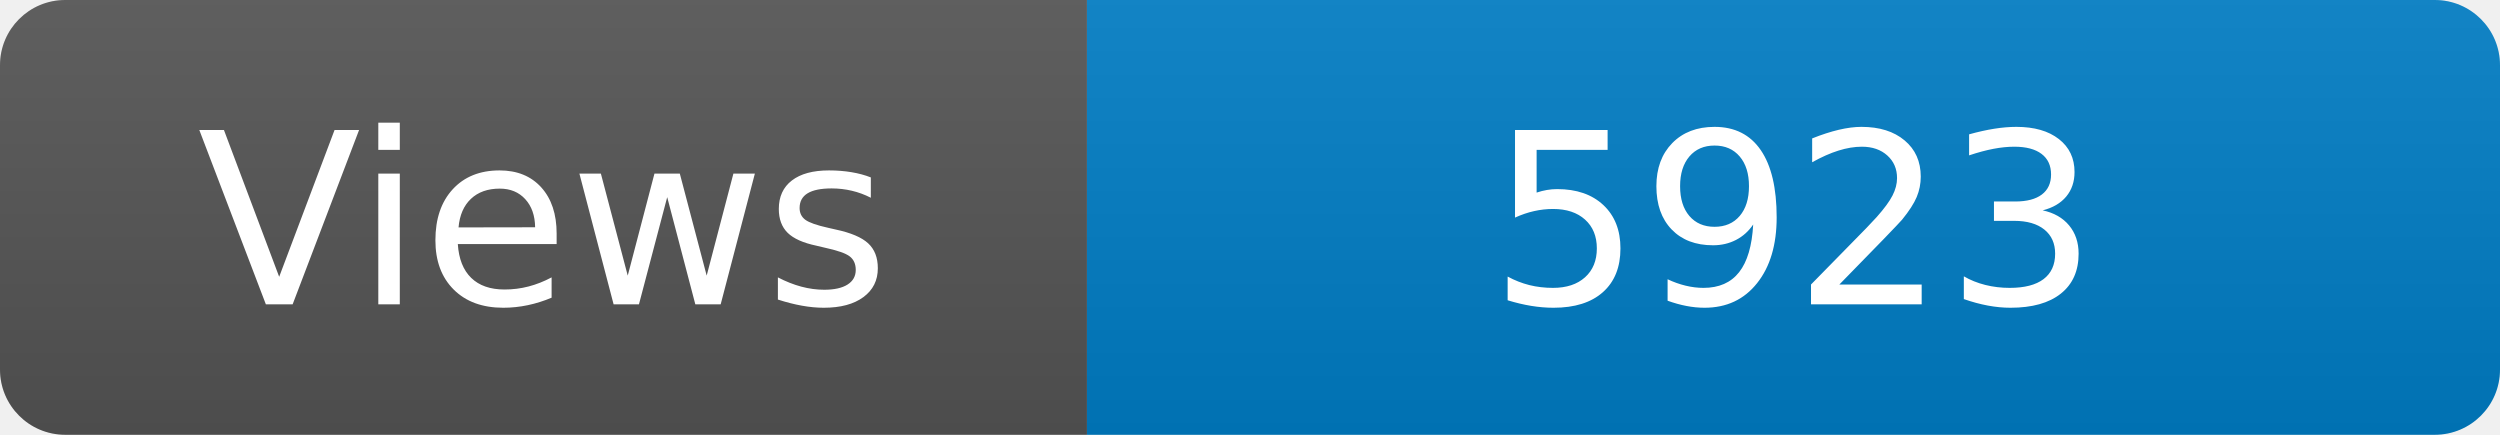
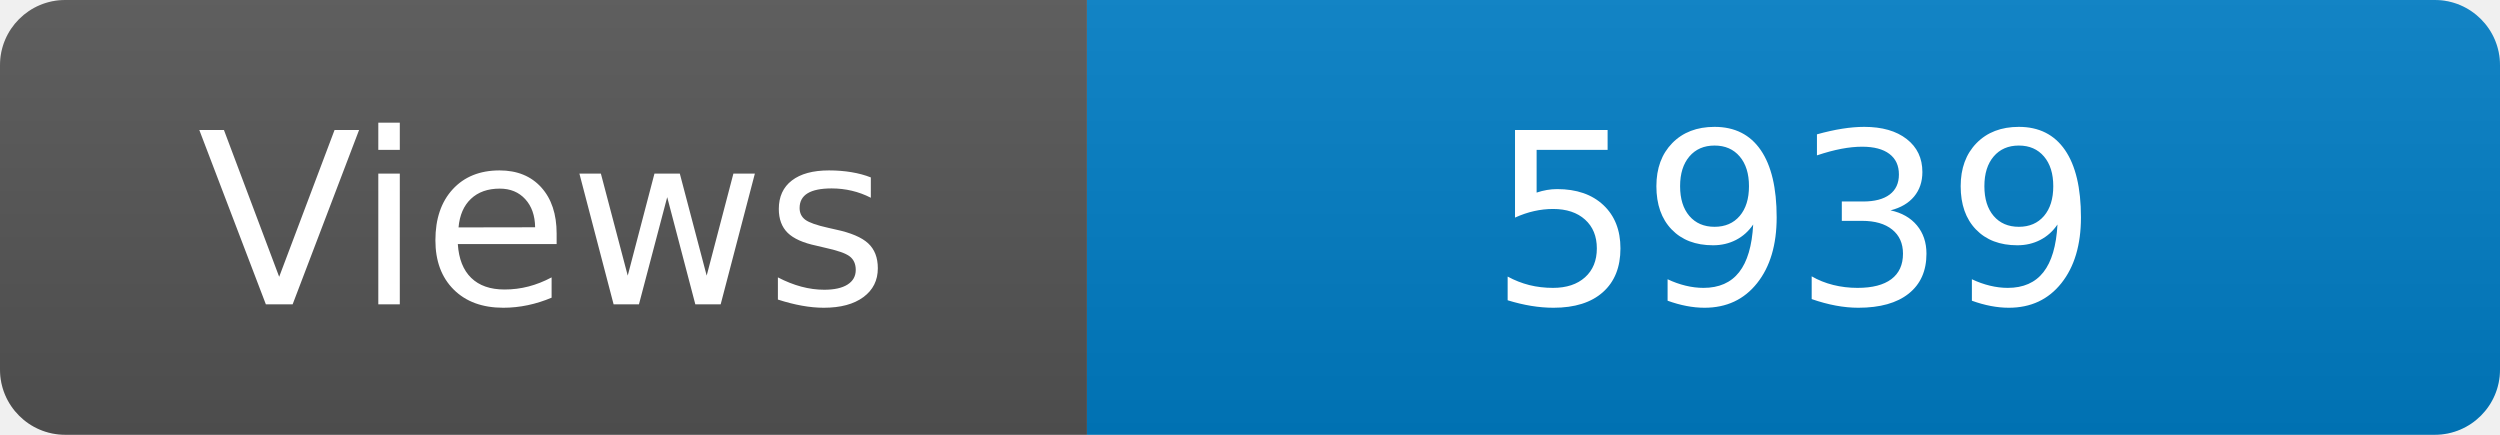
<svg xmlns="http://www.w3.org/2000/svg" width="115" height="20" role="img" aria-label="Maintained?: yes">
  <linearGradient id="s" x2="0" y2="100%">
    <stop offset="0" stop-color="#bbb" stop-opacity=".1" />
    <stop offset="1" stop-opacity=".1" />
  </linearGradient>
  <clipPath id="r">
    <rect width="115" height="20" rx="3" fill="#fff" />
  </clipPath>
  <g clip-path="url(#r)">
    <rect width="50" height="20" fill="#555" />
    <rect x="50" width="160" height="20" fill="#007ec6" />
    <rect width="115" height="20" fill="url(#s)" />
  </g>
  <g fill="#fff" text-anchor="middle" font-family="Verdana,Geneva,DejaVu Sans,sans-serif" font-size="110">
    <text x="250" y="140" transform="scale(.1)" fill="#fff">Views</text>
-     <text x="825" y="140" transform="scale(.1)" fill="#fff">5923</text>
+     <text x="825" y="140" transform="scale(.1)" fill="#fff">5939</text>
  </g>
</svg>
